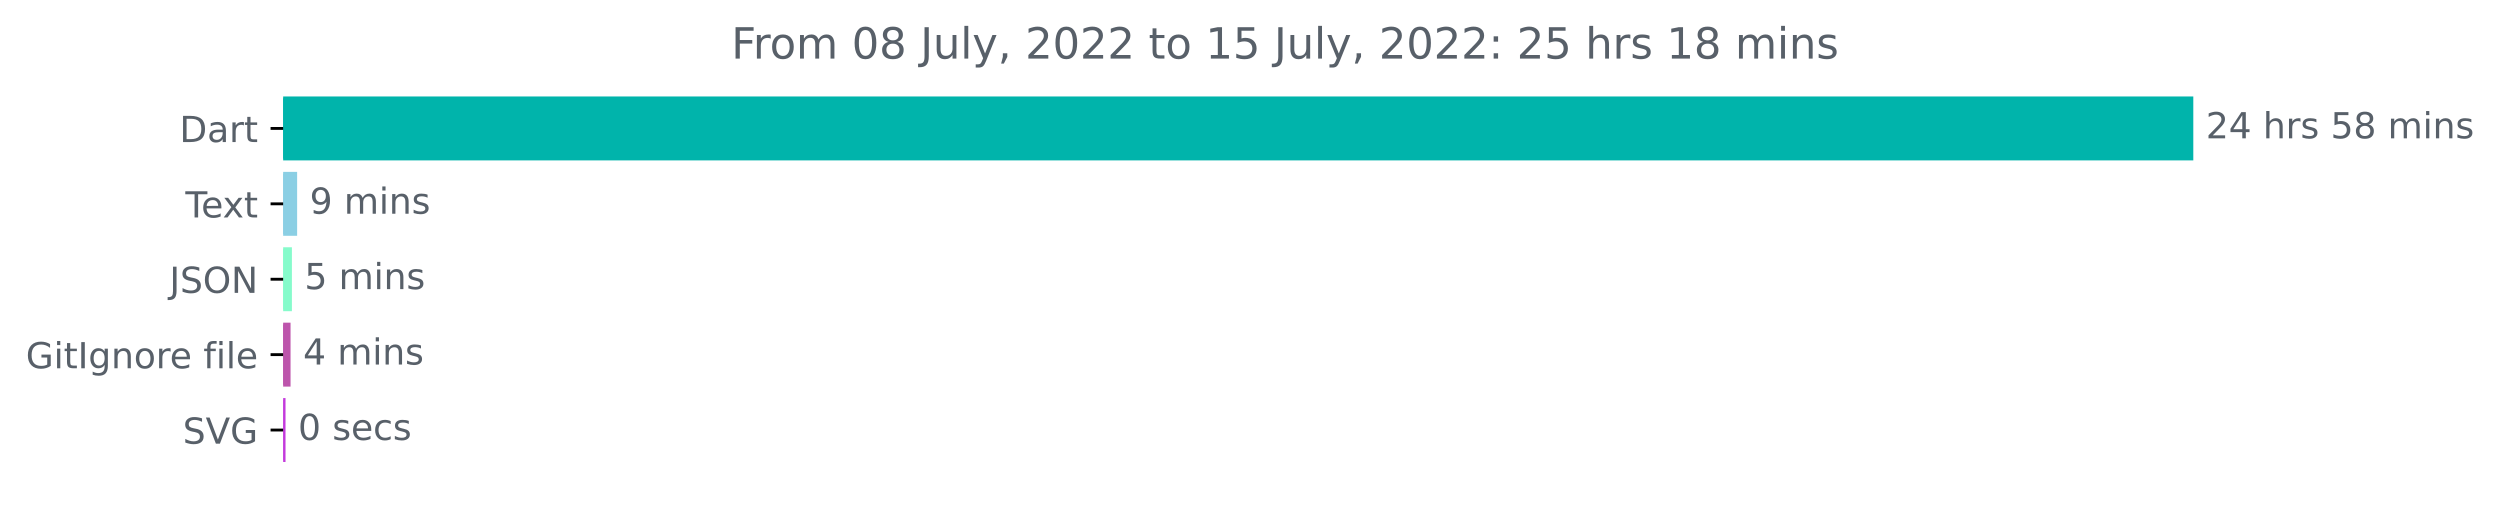
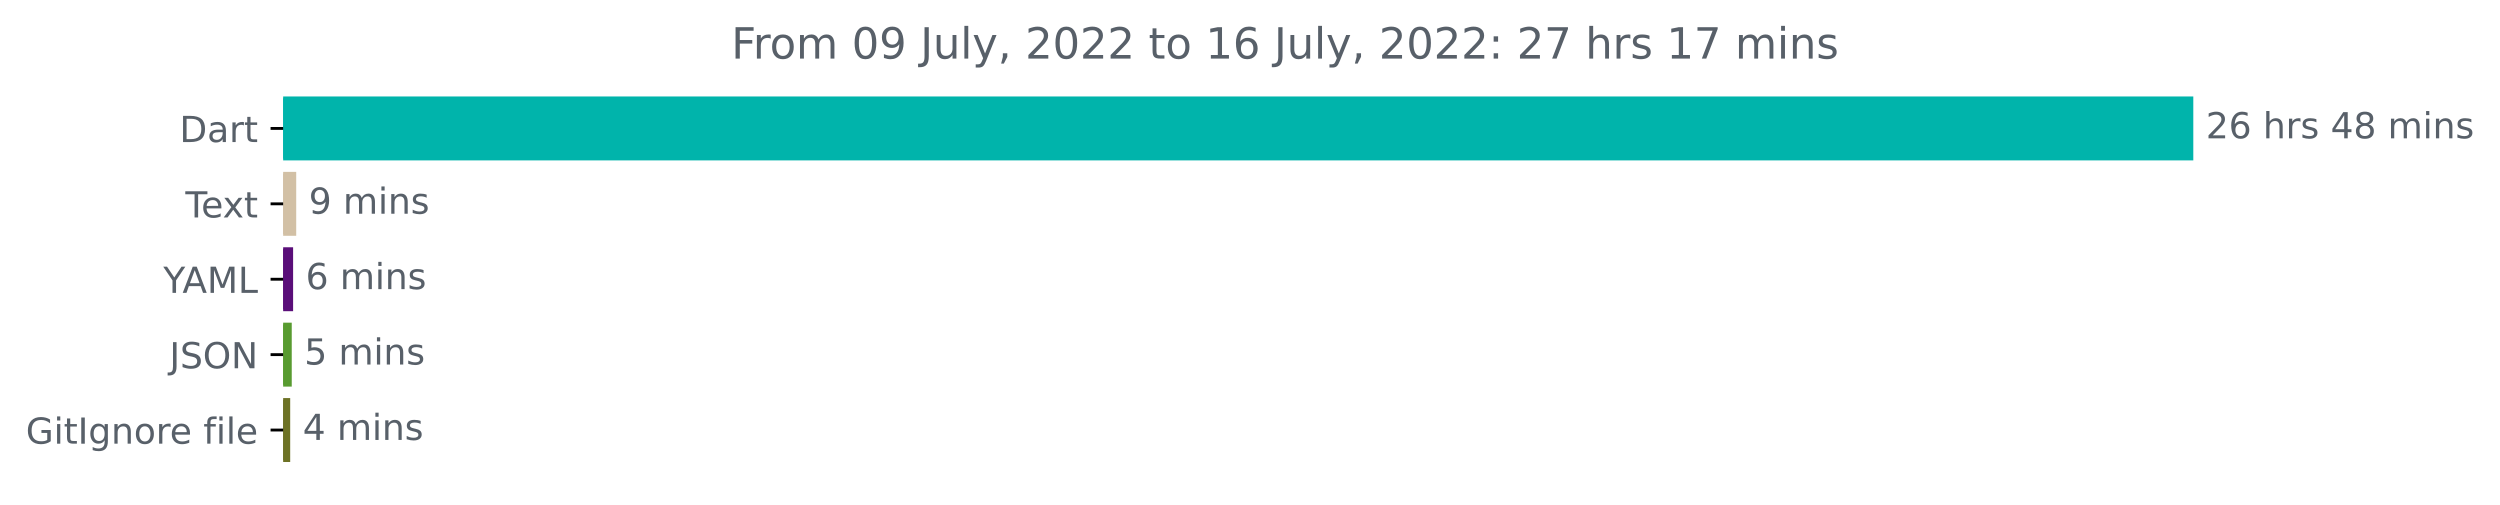
<svg xmlns="http://www.w3.org/2000/svg" xmlns:xlink="http://www.w3.org/1999/xlink" width="696.185pt" height="140.398pt" viewBox="0 0 696.185 140.398" version="1.1">
  <defs>
    <style type="text/css">*{stroke-linejoin: round; stroke-linecap: butt}</style>
  </defs>
  <g id="figure_1">
    <g id="patch_1">
      <path d="M 0 140.398  L 696.185 140.398  L 696.185 0  L 0 0  L 0 140.398  z " style="fill: none" />
    </g>
    <g id="axes_1">
      <g id="patch_2">
-         <path d="M 78.848 27.358  L 610.277 27.358  L 610.277 44.158  L 78.848 44.158  z " clip-path="url(#p3cdc70bbcf)" style="fill: #00b4ab; stroke: #00b4ab; stroke-linejoin: miter" />
+         <path d="M 78.848 27.358  L 610.277 27.358  L 610.277 44.158  L 78.848 44.158  z " clip-path="url(#pdd8d78b447)" style="fill: #00b4ab; stroke: #00b4ab; stroke-linejoin: miter" />
      </g>
      <g id="patch_3">
-         <path d="M 78.848 48.358  L 82.242 48.358  L 82.242 65.158  L 78.848 65.158  z " clip-path="url(#p3cdc70bbcf)" style="fill: #8bcfe4; stroke: #8bcfe4; stroke-linejoin: miter" />
+         <path d="M 78.848 48.358  L 81.987 48.358  L 81.987 65.158  L 78.848 65.158  z " clip-path="url(#pdd8d78b447)" style="fill: #d2c0a5; stroke: #d2c0a5; stroke-linejoin: miter" />
      </g>
      <g id="patch_4">
-         <path d="M 78.848 69.358  L 80.788 69.358  L 80.788 86.158  L 78.848 86.158  z " clip-path="url(#p3cdc70bbcf)" style="fill: #86fbcb; stroke: #86fbcb; stroke-linejoin: miter" />
+         <path d="M 78.848 69.358  L 81.121 69.358  L 81.121 86.158  L 78.848 86.158  z " clip-path="url(#pdd8d78b447)" style="fill: #5a0e79; stroke: #5a0e79; stroke-linejoin: miter" />
      </g>
      <g id="patch_5">
-         <path d="M 78.848 90.358  L 80.411 90.358  L 80.411 107.158  L 78.848 107.158  z " clip-path="url(#p3cdc70bbcf)" style="fill: #bd55ac; stroke: #bd55ac; stroke-linejoin: miter" />
+         <path d="M 78.848 90.358  L 80.743 90.358  L 80.743 107.158  L 78.848 107.158  z " clip-path="url(#pdd8d78b447)" style="fill: #589b30; stroke: #589b30; stroke-linejoin: miter" />
      </g>
      <g id="patch_6">
-         <path d="M 78.848 111.358  L 79.01 111.358  L 79.01 128.158  L 78.848 128.158  z " clip-path="url(#p3cdc70bbcf)" style="fill: #c33adc; stroke: #c33adc; stroke-linejoin: miter" />
+         <path d="M 78.848 111.358  L 80.31 111.358  L 80.31 128.158  L 78.848 128.158  z " clip-path="url(#pdd8d78b447)" style="fill: #6d7225; stroke: #6d7225; stroke-linejoin: miter" />
      </g>
      <g id="matplotlib.axis_1" />
      <g id="matplotlib.axis_2">
        <g id="ytick_1">
          <g id="line2d_1">
            <defs>
-               <path id="m4a9efc0c62" d="M 0 0  L -3.5 0  " style="stroke: #000000; stroke-width: 0.8" />
+               <path id="mbd1078fff7" d="M 0 0  L -3.5 0  " style="stroke: #000000; stroke-width: 0.8" />
            </defs>
            <g>
-               <use xlink:href="#m4a9efc0c62" x="78.848" y="35.758" style="stroke: #000000; stroke-width: 0.8" />
+               <use xlink:href="#mbd1078fff7" x="78.848" y="35.758" style="stroke: #000000; stroke-width: 0.8" />
            </g>
          </g>
          <g id="text_1">
            <g style="fill: #586069" transform="translate(49.98906 39.55734)scale(0.1 -0.1)">
              <defs>
                <path id="DejaVuSans-44" d="M 1259 4147  L 1259 519  L 2022 519  Q 2988 519 3436 956  Q 3884 1394 3884 2338  Q 3884 3275 3436 3711  Q 2988 4147 2022 4147  L 1259 4147  z M 628 4666  L 1925 4666  Q 3281 4666 3915 4102  Q 4550 3538 4550 2338  Q 4550 1131 3912 565  Q 3275 0 1925 0  L 628 0  L 628 4666  z " transform="scale(0.015625)" />
                <path id="DejaVuSans-61" d="M 2194 1759  Q 1497 1759 1228 1600  Q 959 1441 959 1056  Q 959 750 1161 570  Q 1363 391 1709 391  Q 2188 391 2477 730  Q 2766 1069 2766 1631  L 2766 1759  L 2194 1759  z M 3341 1997  L 3341 0  L 2766 0  L 2766 531  Q 2569 213 2275 61  Q 1981 -91 1556 -91  Q 1019 -91 701 211  Q 384 513 384 1019  Q 384 1609 779 1909  Q 1175 2209 1959 2209  L 2766 2209  L 2766 2266  Q 2766 2663 2505 2880  Q 2244 3097 1772 3097  Q 1472 3097 1187 3025  Q 903 2953 641 2809  L 641 3341  Q 956 3463 1253 3523  Q 1550 3584 1831 3584  Q 2591 3584 2966 3190  Q 3341 2797 3341 1997  z " transform="scale(0.015625)" />
                <path id="DejaVuSans-72" d="M 2631 2963  Q 2534 3019 2420 3045  Q 2306 3072 2169 3072  Q 1681 3072 1420 2755  Q 1159 2438 1159 1844  L 1159 0  L 581 0  L 581 3500  L 1159 3500  L 1159 2956  Q 1341 3275 1631 3429  Q 1922 3584 2338 3584  Q 2397 3584 2469 3576  Q 2541 3569 2628 3553  L 2631 2963  z " transform="scale(0.015625)" />
                <path id="DejaVuSans-74" d="M 1172 4494  L 1172 3500  L 2356 3500  L 2356 3053  L 1172 3053  L 1172 1153  Q 1172 725 1289 603  Q 1406 481 1766 481  L 2356 481  L 2356 0  L 1766 0  Q 1100 0 847 248  Q 594 497 594 1153  L 594 3053  L 172 3053  L 172 3500  L 594 3500  L 594 4494  L 1172 4494  z " transform="scale(0.015625)" />
              </defs>
              <use xlink:href="#DejaVuSans-44" />
              <use xlink:href="#DejaVuSans-61" x="77.002" />
              <use xlink:href="#DejaVuSans-72" x="138.281" />
              <use xlink:href="#DejaVuSans-74" x="179.395" />
            </g>
          </g>
        </g>
        <g id="ytick_2">
          <g id="line2d_2">
            <g>
-               <use xlink:href="#m4a9efc0c62" x="78.848" y="56.758" style="stroke: #000000; stroke-width: 0.8" />
+               <use xlink:href="#mbd1078fff7" x="78.848" y="56.758" style="stroke: #000000; stroke-width: 0.8" />
            </g>
          </g>
          <g id="text_2">
            <g style="fill: #586069" transform="translate(51.62344 60.55734)scale(0.1 -0.1)">
              <defs>
                <path id="DejaVuSans-54" d="M -19 4666  L 3928 4666  L 3928 4134  L 2272 4134  L 2272 0  L 1638 0  L 1638 4134  L -19 4134  L -19 4666  z " transform="scale(0.015625)" />
                <path id="DejaVuSans-65" d="M 3597 1894  L 3597 1613  L 953 1613  Q 991 1019 1311 708  Q 1631 397 2203 397  Q 2534 397 2845 478  Q 3156 559 3463 722  L 3463 178  Q 3153 47 2828 -22  Q 2503 -91 2169 -91  Q 1331 -91 842 396  Q 353 884 353 1716  Q 353 2575 817 3079  Q 1281 3584 2069 3584  Q 2775 3584 3186 3129  Q 3597 2675 3597 1894  z M 3022 2063  Q 3016 2534 2758 2815  Q 2500 3097 2075 3097  Q 1594 3097 1305 2825  Q 1016 2553 972 2059  L 3022 2063  z " transform="scale(0.015625)" />
                <path id="DejaVuSans-78" d="M 3513 3500  L 2247 1797  L 3578 0  L 2900 0  L 1881 1375  L 863 0  L 184 0  L 1544 1831  L 300 3500  L 978 3500  L 1906 2253  L 2834 3500  L 3513 3500  z " transform="scale(0.015625)" />
              </defs>
              <use xlink:href="#DejaVuSans-54" />
              <use xlink:href="#DejaVuSans-65" x="44.084" />
              <use xlink:href="#DejaVuSans-78" x="103.857" />
              <use xlink:href="#DejaVuSans-74" x="163.037" />
            </g>
          </g>
        </g>
        <g id="ytick_3">
          <g id="line2d_3">
            <g>
-               <use xlink:href="#m4a9efc0c62" x="78.848" y="77.758" style="stroke: #000000; stroke-width: 0.8" />
+               <use xlink:href="#mbd1078fff7" x="78.848" y="77.758" style="stroke: #000000; stroke-width: 0.8" />
            </g>
          </g>
          <g id="text_3">
-             <g style="fill: #586069" transform="translate(47.19687 81.55734)scale(0.1 -0.1)">
+             <g style="fill: #586069" transform="translate(45.475 81.55734)scale(0.1 -0.1)">
+               <defs>
+                 <path id="DejaVuSans-59" d="M -13 4666  L 666 4666  L 1959 2747  L 3244 4666  L 3922 4666  L 2272 2222  L 2272 0  L 1638 0  L 1638 2222  L -13 4666  z " transform="scale(0.015625)" />
+                 <path id="DejaVuSans-41" d="M 2188 4044  L 1331 1722  L 3047 1722  L 2188 4044  z M 1831 4666  L 2547 4666  L 4325 0  L 3669 0  L 3244 1197  L 1141 1197  L 716 0  L 50 0  L 1831 4666  z " transform="scale(0.015625)" />
+                 <path id="DejaVuSans-4d" d="M 628 4666  L 1569 4666  L 2759 1491  L 3956 4666  L 4897 4666  L 4897 0  L 4281 0  L 4281 4097  L 3078 897  L 2444 897  L 1241 4097  L 1241 0  L 628 0  L 628 4666  z " transform="scale(0.015625)" />
+                 <path id="DejaVuSans-4c" d="M 628 4666  L 1259 4666  L 1259 531  L 3531 531  L 3531 0  L 628 0  L 628 4666  z " transform="scale(0.015625)" />
+               </defs>
+               <use xlink:href="#DejaVuSans-59" />
+               <use xlink:href="#DejaVuSans-41" x="53.334" />
+               <use xlink:href="#DejaVuSans-4d" x="121.742" />
+               <use xlink:href="#DejaVuSans-4c" x="208.021" />
+             </g>
+           </g>
+         </g>
+         <g id="ytick_4">
+           <g id="line2d_4">
+             <g>
+               <use xlink:href="#mbd1078fff7" x="78.848" y="98.758" style="stroke: #000000; stroke-width: 0.8" />
+             </g>
+           </g>
+           <g id="text_4">
+             <g style="fill: #586069" transform="translate(47.19687 102.5573)scale(0.1 -0.1)">
              <defs>
                <path id="DejaVuSans-4a" d="M 628 4666  L 1259 4666  L 1259 325  Q 1259 -519 939 -900  Q 619 -1281 -91 -1281  L -331 -1281  L -331 -750  L -134 -750  Q 284 -750 456 -515  Q 628 -281 628 325  L 628 4666  z " transform="scale(0.015625)" />
                <path id="DejaVuSans-53" d="M 3425 4513  L 3425 3897  Q 3066 4069 2747 4153  Q 2428 4238 2131 4238  Q 1616 4238 1336 4038  Q 1056 3838 1056 3469  Q 1056 3159 1242 3001  Q 1428 2844 1947 2747  L 2328 2669  Q 3034 2534 3370 2195  Q 3706 1856 3706 1288  Q 3706 609 3251 259  Q 2797 -91 1919 -91  Q 1588 -91 1214 -16  Q 841 59 441 206  L 441 856  Q 825 641 1194 531  Q 1563 422 1919 422  Q 2459 422 2753 634  Q 3047 847 3047 1241  Q 3047 1584 2836 1778  Q 2625 1972 2144 2069  L 1759 2144  Q 1053 2284 737 2584  Q 422 2884 422 3419  Q 422 4038 858 4394  Q 1294 4750 2059 4750  Q 2388 4750 2728 4690  Q 3069 4631 3425 4513  z " transform="scale(0.015625)" />
                <path id="DejaVuSans-4f" d="M 2522 4238  Q 1834 4238 1429 3725  Q 1025 3213 1025 2328  Q 1025 1447 1429 934  Q 1834 422 2522 422  Q 3209 422 3611 934  Q 4013 1447 4013 2328  Q 4013 3213 3611 3725  Q 3209 4238 2522 4238  z M 2522 4750  Q 3503 4750 4090 4092  Q 4678 3434 4678 2328  Q 4678 1225 4090 567  Q 3503 -91 2522 -91  Q 1538 -91 948 565  Q 359 1222 359 2328  Q 359 3434 948 4092  Q 1538 4750 2522 4750  z " transform="scale(0.015625)" />
                <path id="DejaVuSans-4e" d="M 628 4666  L 1478 4666  L 3547 763  L 3547 4666  L 4159 4666  L 4159 0  L 3309 0  L 1241 3903  L 1241 0  L 628 0  L 628 4666  z " transform="scale(0.015625)" />
              </defs>
              <use xlink:href="#DejaVuSans-4a" />
              <use xlink:href="#DejaVuSans-53" x="29.492" />
              <use xlink:href="#DejaVuSans-4f" x="92.969" />
              <use xlink:href="#DejaVuSans-4e" x="171.68" />
            </g>
          </g>
        </g>
-         <g id="ytick_4">
-           <g id="line2d_4">
-             <g>
-               <use xlink:href="#m4a9efc0c62" x="78.848" y="98.758" style="stroke: #000000; stroke-width: 0.8" />
-             </g>
-           </g>
-           <g id="text_4">
-             <g style="fill: #586069" transform="translate(7.2 102.5573)scale(0.1 -0.1)">
+         <g id="ytick_5">
+           <g id="line2d_5">
+             <g>
+               <use xlink:href="#mbd1078fff7" x="78.848" y="119.758" style="stroke: #000000; stroke-width: 0.8" />
+             </g>
+           </g>
+           <g id="text_5">
+             <g style="fill: #586069" transform="translate(7.2 123.5573)scale(0.1 -0.1)">
              <defs>
                <path id="DejaVuSans-47" d="M 3809 666  L 3809 1919  L 2778 1919  L 2778 2438  L 4434 2438  L 4434 434  Q 4069 175 3628 42  Q 3188 -91 2688 -91  Q 1594 -91 976 548  Q 359 1188 359 2328  Q 359 3472 976 4111  Q 1594 4750 2688 4750  Q 3144 4750 3555 4637  Q 3966 4525 4313 4306  L 4313 3634  Q 3963 3931 3569 4081  Q 3175 4231 2741 4231  Q 1884 4231 1454 3753  Q 1025 3275 1025 2328  Q 1025 1384 1454 906  Q 1884 428 2741 428  Q 3075 428 3337 486  Q 3600 544 3809 666  z " transform="scale(0.015625)" />
                <path id="DejaVuSans-69" d="M 603 3500  L 1178 3500  L 1178 0  L 603 0  L 603 3500  z M 603 4863  L 1178 4863  L 1178 4134  L 603 4134  L 603 4863  z " transform="scale(0.015625)" />
                <path id="DejaVuSans-49" d="M 628 4666  L 1259 4666  L 1259 0  L 628 0  L 628 4666  z " transform="scale(0.015625)" />
                <path id="DejaVuSans-67" d="M 2906 1791  Q 2906 2416 2648 2759  Q 2391 3103 1925 3103  Q 1463 3103 1205 2759  Q 947 2416 947 1791  Q 947 1169 1205 825  Q 1463 481 1925 481  Q 2391 481 2648 825  Q 2906 1169 2906 1791  z M 3481 434  Q 3481 -459 3084 -895  Q 2688 -1331 1869 -1331  Q 1566 -1331 1297 -1286  Q 1028 -1241 775 -1147  L 775 -588  Q 1028 -725 1275 -790  Q 1522 -856 1778 -856  Q 2344 -856 2625 -561  Q 2906 -266 2906 331  L 2906 616  Q 2728 306 2450 153  Q 2172 0 1784 0  Q 1141 0 747 490  Q 353 981 353 1791  Q 353 2603 747 3093  Q 1141 3584 1784 3584  Q 2172 3584 2450 3431  Q 2728 3278 2906 2969  L 2906 3500  L 3481 3500  L 3481 434  z " transform="scale(0.015625)" />
                <path id="DejaVuSans-6e" d="M 3513 2113  L 3513 0  L 2938 0  L 2938 2094  Q 2938 2591 2744 2837  Q 2550 3084 2163 3084  Q 1697 3084 1428 2787  Q 1159 2491 1159 1978  L 1159 0  L 581 0  L 581 3500  L 1159 3500  L 1159 2956  Q 1366 3272 1645 3428  Q 1925 3584 2291 3584  Q 2894 3584 3203 3211  Q 3513 2838 3513 2113  z " transform="scale(0.015625)" />
                <path id="DejaVuSans-6f" d="M 1959 3097  Q 1497 3097 1228 2736  Q 959 2375 959 1747  Q 959 1119 1226 758  Q 1494 397 1959 397  Q 2419 397 2687 759  Q 2956 1122 2956 1747  Q 2956 2369 2687 2733  Q 2419 3097 1959 3097  z M 1959 3584  Q 2709 3584 3137 3096  Q 3566 2609 3566 1747  Q 3566 888 3137 398  Q 2709 -91 1959 -91  Q 1206 -91 779 398  Q 353 888 353 1747  Q 353 2609 779 3096  Q 1206 3584 1959 3584  z " transform="scale(0.015625)" />
                <path id="DejaVuSans-20" transform="scale(0.015625)" />
                <path id="DejaVuSans-66" d="M 2375 4863  L 2375 4384  L 1825 4384  Q 1516 4384 1395 4259  Q 1275 4134 1275 3809  L 1275 3500  L 2222 3500  L 2222 3053  L 1275 3053  L 1275 0  L 697 0  L 697 3053  L 147 3053  L 147 3500  L 697 3500  L 697 3744  Q 697 4328 969 4595  Q 1241 4863 1831 4863  L 2375 4863  z " transform="scale(0.015625)" />
                <path id="DejaVuSans-6c" d="M 603 4863  L 1178 4863  L 1178 0  L 603 0  L 603 4863  z " transform="scale(0.015625)" />
              </defs>
              <use xlink:href="#DejaVuSans-47" />
              <use xlink:href="#DejaVuSans-69" x="77.49" />
              <use xlink:href="#DejaVuSans-74" x="105.273" />
              <use xlink:href="#DejaVuSans-49" x="144.482" />
              <use xlink:href="#DejaVuSans-67" x="173.975" />
              <use xlink:href="#DejaVuSans-6e" x="237.451" />
              <use xlink:href="#DejaVuSans-6f" x="300.83" />
              <use xlink:href="#DejaVuSans-72" x="362.012" />
              <use xlink:href="#DejaVuSans-65" x="400.875" />
              <use xlink:href="#DejaVuSans-20" x="462.398" />
              <use xlink:href="#DejaVuSans-66" x="494.186" />
              <use xlink:href="#DejaVuSans-69" x="529.391" />
              <use xlink:href="#DejaVuSans-6c" x="557.174" />
              <use xlink:href="#DejaVuSans-65" x="584.957" />
            </g>
          </g>
        </g>
-         <g id="ytick_5">
-           <g id="line2d_5">
-             <g>
-               <use xlink:href="#m4a9efc0c62" x="78.848" y="119.758" style="stroke: #000000; stroke-width: 0.8" />
-             </g>
-           </g>
-           <g id="text_5">
-             <g style="fill: #586069" transform="translate(50.91094 123.5573)scale(0.1 -0.1)">
-               <defs>
-                 <path id="DejaVuSans-56" d="M 1831 0  L 50 4666  L 709 4666  L 2188 738  L 3669 4666  L 4325 4666  L 2547 0  L 1831 0  z " transform="scale(0.015625)" />
-               </defs>
-               <use xlink:href="#DejaVuSans-53" />
-               <use xlink:href="#DejaVuSans-56" x="63.477" />
-               <use xlink:href="#DejaVuSans-47" x="131.885" />
-             </g>
-           </g>
-         </g>
      </g>
      <g id="text_6">
        <g style="fill: #586069" transform="translate(614.277 38.5175)scale(0.1 -0.1)">
          <defs>
            <path id="DejaVuSans-32" d="M 1228 531  L 3431 531  L 3431 0  L 469 0  L 469 531  Q 828 903 1448 1529  Q 2069 2156 2228 2338  Q 2531 2678 2651 2914  Q 2772 3150 2772 3378  Q 2772 3750 2511 3984  Q 2250 4219 1831 4219  Q 1534 4219 1204 4116  Q 875 4013 500 3803  L 500 4441  Q 881 4594 1212 4672  Q 1544 4750 1819 4750  Q 2544 4750 2975 4387  Q 3406 4025 3406 3419  Q 3406 3131 3298 2873  Q 3191 2616 2906 2266  Q 2828 2175 2409 1742  Q 1991 1309 1228 531  z " transform="scale(0.015625)" />
-             <path id="DejaVuSans-34" d="M 2419 4116  L 825 1625  L 2419 1625  L 2419 4116  z M 2253 4666  L 3047 4666  L 3047 1625  L 3713 1625  L 3713 1100  L 3047 1100  L 3047 0  L 2419 0  L 2419 1100  L 313 1100  L 313 1709  L 2253 4666  z " transform="scale(0.015625)" />
+             <path id="DejaVuSans-36" d="M 2113 2584  Q 1688 2584 1439 2293  Q 1191 2003 1191 1497  Q 1191 994 1439 701  Q 1688 409 2113 409  Q 2538 409 2786 701  Q 3034 994 3034 1497  Q 3034 2003 2786 2293  Q 2538 2584 2113 2584  z M 3366 4563  L 3366 3988  Q 3128 4100 2886 4159  Q 2644 4219 2406 4219  Q 1781 4219 1451 3797  Q 1122 3375 1075 2522  Q 1259 2794 1537 2939  Q 1816 3084 2150 3084  Q 2853 3084 3261 2657  Q 3669 2231 3669 1497  Q 3669 778 3244 343  Q 2819 -91 2113 -91  Q 1303 -91 875 529  Q 447 1150 447 2328  Q 447 3434 972 4092  Q 1497 4750 2381 4750  Q 2619 4750 2861 4703  Q 3103 4656 3366 4563  z " transform="scale(0.015625)" />
            <path id="DejaVuSans-68" d="M 3513 2113  L 3513 0  L 2938 0  L 2938 2094  Q 2938 2591 2744 2837  Q 2550 3084 2163 3084  Q 1697 3084 1428 2787  Q 1159 2491 1159 1978  L 1159 0  L 581 0  L 581 4863  L 1159 4863  L 1159 2956  Q 1366 3272 1645 3428  Q 1925 3584 2291 3584  Q 2894 3584 3203 3211  Q 3513 2838 3513 2113  z " transform="scale(0.015625)" />
            <path id="DejaVuSans-73" d="M 2834 3397  L 2834 2853  Q 2591 2978 2328 3040  Q 2066 3103 1784 3103  Q 1356 3103 1142 2972  Q 928 2841 928 2578  Q 928 2378 1081 2264  Q 1234 2150 1697 2047  L 1894 2003  Q 2506 1872 2764 1633  Q 3022 1394 3022 966  Q 3022 478 2636 193  Q 2250 -91 1575 -91  Q 1294 -91 989 -36  Q 684 19 347 128  L 347 722  Q 666 556 975 473  Q 1284 391 1588 391  Q 1994 391 2212 530  Q 2431 669 2431 922  Q 2431 1156 2273 1281  Q 2116 1406 1581 1522  L 1381 1569  Q 847 1681 609 1914  Q 372 2147 372 2553  Q 372 3047 722 3315  Q 1072 3584 1716 3584  Q 2034 3584 2315 3537  Q 2597 3491 2834 3397  z " transform="scale(0.015625)" />
-             <path id="DejaVuSans-35" d="M 691 4666  L 3169 4666  L 3169 4134  L 1269 4134  L 1269 2991  Q 1406 3038 1543 3061  Q 1681 3084 1819 3084  Q 2600 3084 3056 2656  Q 3513 2228 3513 1497  Q 3513 744 3044 326  Q 2575 -91 1722 -91  Q 1428 -91 1123 -41  Q 819 9 494 109  L 494 744  Q 775 591 1075 516  Q 1375 441 1709 441  Q 2250 441 2565 725  Q 2881 1009 2881 1497  Q 2881 1984 2565 2268  Q 2250 2553 1709 2553  Q 1456 2553 1204 2497  Q 953 2441 691 2322  L 691 4666  z " transform="scale(0.015625)" />
+             <path id="DejaVuSans-34" d="M 2419 4116  L 825 1625  L 2419 1625  L 2419 4116  z M 2253 4666  L 3047 4666  L 3047 1625  L 3713 1625  L 3713 1100  L 3047 1100  L 3047 0  L 2419 0  L 2419 1100  L 313 1100  L 313 1709  L 2253 4666  z " transform="scale(0.015625)" />
            <path id="DejaVuSans-38" d="M 2034 2216  Q 1584 2216 1326 1975  Q 1069 1734 1069 1313  Q 1069 891 1326 650  Q 1584 409 2034 409  Q 2484 409 2743 651  Q 3003 894 3003 1313  Q 3003 1734 2745 1975  Q 2488 2216 2034 2216  z M 1403 2484  Q 997 2584 770 2862  Q 544 3141 544 3541  Q 544 4100 942 4425  Q 1341 4750 2034 4750  Q 2731 4750 3128 4425  Q 3525 4100 3525 3541  Q 3525 3141 3298 2862  Q 3072 2584 2669 2484  Q 3125 2378 3379 2068  Q 3634 1759 3634 1313  Q 3634 634 3220 271  Q 2806 -91 2034 -91  Q 1263 -91 848 271  Q 434 634 434 1313  Q 434 1759 690 2068  Q 947 2378 1403 2484  z M 1172 3481  Q 1172 3119 1398 2916  Q 1625 2713 2034 2713  Q 2441 2713 2670 2916  Q 2900 3119 2900 3481  Q 2900 3844 2670 4047  Q 2441 4250 2034 4250  Q 1625 4250 1398 4047  Q 1172 3844 1172 3481  z " transform="scale(0.015625)" />
            <path id="DejaVuSans-6d" d="M 3328 2828  Q 3544 3216 3844 3400  Q 4144 3584 4550 3584  Q 5097 3584 5394 3201  Q 5691 2819 5691 2113  L 5691 0  L 5113 0  L 5113 2094  Q 5113 2597 4934 2840  Q 4756 3084 4391 3084  Q 3944 3084 3684 2787  Q 3425 2491 3425 1978  L 3425 0  L 2847 0  L 2847 2094  Q 2847 2600 2669 2842  Q 2491 3084 2119 3084  Q 1678 3084 1418 2786  Q 1159 2488 1159 1978  L 1159 0  L 581 0  L 581 3500  L 1159 3500  L 1159 2956  Q 1356 3278 1631 3431  Q 1906 3584 2284 3584  Q 2666 3584 2933 3390  Q 3200 3197 3328 2828  z " transform="scale(0.015625)" />
          </defs>
          <use xlink:href="#DejaVuSans-32" />
-           <use xlink:href="#DejaVuSans-34" x="63.623" />
+           <use xlink:href="#DejaVuSans-36" x="63.623" />
          <use xlink:href="#DejaVuSans-20" x="127.246" />
          <use xlink:href="#DejaVuSans-68" x="159.033" />
          <use xlink:href="#DejaVuSans-72" x="222.412" />
          <use xlink:href="#DejaVuSans-73" x="263.525" />
          <use xlink:href="#DejaVuSans-20" x="315.625" />
-           <use xlink:href="#DejaVuSans-35" x="347.412" />
+           <use xlink:href="#DejaVuSans-34" x="347.412" />
          <use xlink:href="#DejaVuSans-38" x="411.035" />
          <use xlink:href="#DejaVuSans-20" x="474.658" />
          <use xlink:href="#DejaVuSans-6d" x="506.445" />
          <use xlink:href="#DejaVuSans-69" x="603.857" />
          <use xlink:href="#DejaVuSans-6e" x="631.641" />
          <use xlink:href="#DejaVuSans-73" x="695.02" />
        </g>
      </g>
      <g id="text_7">
-         <g style="fill: #586069" transform="translate(86.24225 59.5175)scale(0.1 -0.1)">
+         <g style="fill: #586069" transform="translate(85.98722 59.5175)scale(0.1 -0.1)">
          <defs>
            <path id="DejaVuSans-39" d="M 703 97  L 703 672  Q 941 559 1184 500  Q 1428 441 1663 441  Q 2288 441 2617 861  Q 2947 1281 2994 2138  Q 2813 1869 2534 1725  Q 2256 1581 1919 1581  Q 1219 1581 811 2004  Q 403 2428 403 3163  Q 403 3881 828 4315  Q 1253 4750 1959 4750  Q 2769 4750 3195 4129  Q 3622 3509 3622 2328  Q 3622 1225 3098 567  Q 2575 -91 1691 -91  Q 1453 -91 1209 -44  Q 966 3 703 97  z M 1959 2075  Q 2384 2075 2632 2365  Q 2881 2656 2881 3163  Q 2881 3666 2632 3958  Q 2384 4250 1959 4250  Q 1534 4250 1286 3958  Q 1038 3666 1038 3163  Q 1038 2656 1286 2365  Q 1534 2075 1959 2075  z " transform="scale(0.015625)" />
          </defs>
          <use xlink:href="#DejaVuSans-39" />
          <use xlink:href="#DejaVuSans-20" x="63.623" />
          <use xlink:href="#DejaVuSans-6d" x="95.41" />
          <use xlink:href="#DejaVuSans-69" x="192.822" />
          <use xlink:href="#DejaVuSans-6e" x="220.605" />
          <use xlink:href="#DejaVuSans-73" x="283.984" />
        </g>
      </g>
      <g id="text_8">
-         <g style="fill: #586069" transform="translate(84.78776 80.5175)scale(0.1 -0.1)">
+         <g style="fill: #586069" transform="translate(85.12135 80.5175)scale(0.1 -0.1)">
+           <use xlink:href="#DejaVuSans-36" />
+           <use xlink:href="#DejaVuSans-20" x="63.623" />
+           <use xlink:href="#DejaVuSans-6d" x="95.41" />
+           <use xlink:href="#DejaVuSans-69" x="192.822" />
+           <use xlink:href="#DejaVuSans-6e" x="220.605" />
+           <use xlink:href="#DejaVuSans-73" x="283.984" />
+         </g>
+       </g>
+       <g id="text_9">
+         <g style="fill: #586069" transform="translate(84.74253 101.5175)scale(0.1 -0.1)">
+           <defs>
+             <path id="DejaVuSans-35" d="M 691 4666  L 3169 4666  L 3169 4134  L 1269 4134  L 1269 2991  Q 1406 3038 1543 3061  Q 1681 3084 1819 3084  Q 2600 3084 3056 2656  Q 3513 2228 3513 1497  Q 3513 744 3044 326  Q 2575 -91 1722 -91  Q 1428 -91 1123 -41  Q 819 9 494 109  L 494 744  Q 775 591 1075 516  Q 1375 441 1709 441  Q 2250 441 2565 725  Q 2881 1009 2881 1497  Q 2881 1984 2565 2268  Q 2250 2553 1709 2553  Q 1456 2553 1204 2497  Q 953 2441 691 2322  L 691 4666  z " transform="scale(0.015625)" />
+           </defs>
          <use xlink:href="#DejaVuSans-35" />
          <use xlink:href="#DejaVuSans-20" x="63.623" />
          <use xlink:href="#DejaVuSans-6d" x="95.41" />
          <use xlink:href="#DejaVuSans-69" x="192.822" />
          <use xlink:href="#DejaVuSans-6e" x="220.605" />
          <use xlink:href="#DejaVuSans-73" x="283.984" />
        </g>
      </g>
-       <g id="text_9">
-         <g style="fill: #586069" transform="translate(84.41067 101.5175)scale(0.1 -0.1)">
+       <g id="text_10">
+         <g style="fill: #586069" transform="translate(84.3096 122.5175)scale(0.1 -0.1)">
          <use xlink:href="#DejaVuSans-34" />
          <use xlink:href="#DejaVuSans-20" x="63.623" />
          <use xlink:href="#DejaVuSans-6d" x="95.41" />
          <use xlink:href="#DejaVuSans-69" x="192.822" />
          <use xlink:href="#DejaVuSans-6e" x="220.605" />
          <use xlink:href="#DejaVuSans-73" x="283.984" />
-         </g>
-       </g>
-       <g id="text_10">
-         <g style="fill: #586069" transform="translate(83.01005 122.5175)scale(0.1 -0.1)">
-           <defs>
-             <path id="DejaVuSans-30" d="M 2034 4250  Q 1547 4250 1301 3770  Q 1056 3291 1056 2328  Q 1056 1369 1301 889  Q 1547 409 2034 409  Q 2525 409 2770 889  Q 3016 1369 3016 2328  Q 3016 3291 2770 3770  Q 2525 4250 2034 4250  z M 2034 4750  Q 2819 4750 3233 4129  Q 3647 3509 3647 2328  Q 3647 1150 3233 529  Q 2819 -91 2034 -91  Q 1250 -91 836 529  Q 422 1150 422 2328  Q 422 3509 836 4129  Q 1250 4750 2034 4750  z " transform="scale(0.015625)" />
-             <path id="DejaVuSans-63" d="M 3122 3366  L 3122 2828  Q 2878 2963 2633 3030  Q 2388 3097 2138 3097  Q 1578 3097 1268 2742  Q 959 2388 959 1747  Q 959 1106 1268 751  Q 1578 397 2138 397  Q 2388 397 2633 464  Q 2878 531 3122 666  L 3122 134  Q 2881 22 2623 -34  Q 2366 -91 2075 -91  Q 1284 -91 818 406  Q 353 903 353 1747  Q 353 2603 823 3093  Q 1294 3584 2113 3584  Q 2378 3584 2631 3529  Q 2884 3475 3122 3366  z " transform="scale(0.015625)" />
-           </defs>
-           <use xlink:href="#DejaVuSans-30" />
-           <use xlink:href="#DejaVuSans-20" x="63.623" />
-           <use xlink:href="#DejaVuSans-73" x="95.41" />
-           <use xlink:href="#DejaVuSans-65" x="147.51" />
-           <use xlink:href="#DejaVuSans-63" x="209.033" />
-           <use xlink:href="#DejaVuSans-73" x="264.014" />
        </g>
      </g>
      <g id="text_11">
        <g style="fill: #586069" transform="translate(203.6559 16.31812)scale(0.12 -0.12)">
          <defs>
            <path id="DejaVuSans-46" d="M 628 4666  L 3309 4666  L 3309 4134  L 1259 4134  L 1259 2759  L 3109 2759  L 3109 2228  L 1259 2228  L 1259 0  L 628 0  L 628 4666  z " transform="scale(0.015625)" />
+             <path id="DejaVuSans-30" d="M 2034 4250  Q 1547 4250 1301 3770  Q 1056 3291 1056 2328  Q 1056 1369 1301 889  Q 1547 409 2034 409  Q 2525 409 2770 889  Q 3016 1369 3016 2328  Q 3016 3291 2770 3770  Q 2525 4250 2034 4250  z M 2034 4750  Q 2819 4750 3233 4129  Q 3647 3509 3647 2328  Q 3647 1150 3233 529  Q 2819 -91 2034 -91  Q 1250 -91 836 529  Q 422 1150 422 2328  Q 422 3509 836 4129  Q 1250 4750 2034 4750  z " transform="scale(0.015625)" />
            <path id="DejaVuSans-75" d="M 544 1381  L 544 3500  L 1119 3500  L 1119 1403  Q 1119 906 1312 657  Q 1506 409 1894 409  Q 2359 409 2629 706  Q 2900 1003 2900 1516  L 2900 3500  L 3475 3500  L 3475 0  L 2900 0  L 2900 538  Q 2691 219 2414 64  Q 2138 -91 1772 -91  Q 1169 -91 856 284  Q 544 659 544 1381  z M 1991 3584  L 1991 3584  z " transform="scale(0.015625)" />
            <path id="DejaVuSans-79" d="M 2059 -325  Q 1816 -950 1584 -1140  Q 1353 -1331 966 -1331  L 506 -1331  L 506 -850  L 844 -850  Q 1081 -850 1212 -737  Q 1344 -625 1503 -206  L 1606 56  L 191 3500  L 800 3500  L 1894 763  L 2988 3500  L 3597 3500  L 2059 -325  z " transform="scale(0.015625)" />
            <path id="DejaVuSans-2c" d="M 750 794  L 1409 794  L 1409 256  L 897 -744  L 494 -744  L 750 256  L 750 794  z " transform="scale(0.015625)" />
            <path id="DejaVuSans-31" d="M 794 531  L 1825 531  L 1825 4091  L 703 3866  L 703 4441  L 1819 4666  L 2450 4666  L 2450 531  L 3481 531  L 3481 0  L 794 0  L 794 531  z " transform="scale(0.015625)" />
            <path id="DejaVuSans-3a" d="M 750 794  L 1409 794  L 1409 0  L 750 0  L 750 794  z M 750 3309  L 1409 3309  L 1409 2516  L 750 2516  L 750 3309  z " transform="scale(0.015625)" />
+             <path id="DejaVuSans-37" d="M 525 4666  L 3525 4666  L 3525 4397  L 1831 0  L 1172 0  L 2766 4134  L 525 4134  L 525 4666  z " transform="scale(0.015625)" />
          </defs>
          <use xlink:href="#DejaVuSans-46" />
          <use xlink:href="#DejaVuSans-72" x="50.27" />
          <use xlink:href="#DejaVuSans-6f" x="89.133" />
          <use xlink:href="#DejaVuSans-6d" x="150.314" />
          <use xlink:href="#DejaVuSans-20" x="247.727" />
          <use xlink:href="#DejaVuSans-30" x="279.514" />
-           <use xlink:href="#DejaVuSans-38" x="343.137" />
+           <use xlink:href="#DejaVuSans-39" x="343.137" />
          <use xlink:href="#DejaVuSans-20" x="406.76" />
          <use xlink:href="#DejaVuSans-4a" x="438.547" />
          <use xlink:href="#DejaVuSans-75" x="468.039" />
          <use xlink:href="#DejaVuSans-6c" x="531.418" />
          <use xlink:href="#DejaVuSans-79" x="559.201" />
          <use xlink:href="#DejaVuSans-2c" x="618.381" />
          <use xlink:href="#DejaVuSans-20" x="650.168" />
          <use xlink:href="#DejaVuSans-32" x="681.955" />
          <use xlink:href="#DejaVuSans-30" x="745.578" />
          <use xlink:href="#DejaVuSans-32" x="809.201" />
          <use xlink:href="#DejaVuSans-32" x="872.824" />
          <use xlink:href="#DejaVuSans-20" x="936.447" />
          <use xlink:href="#DejaVuSans-74" x="968.234" />
          <use xlink:href="#DejaVuSans-6f" x="1007.443" />
          <use xlink:href="#DejaVuSans-20" x="1068.625" />
          <use xlink:href="#DejaVuSans-31" x="1100.412" />
-           <use xlink:href="#DejaVuSans-35" x="1164.035" />
+           <use xlink:href="#DejaVuSans-36" x="1164.035" />
          <use xlink:href="#DejaVuSans-20" x="1227.658" />
          <use xlink:href="#DejaVuSans-4a" x="1259.445" />
          <use xlink:href="#DejaVuSans-75" x="1288.938" />
          <use xlink:href="#DejaVuSans-6c" x="1352.316" />
          <use xlink:href="#DejaVuSans-79" x="1380.1" />
          <use xlink:href="#DejaVuSans-2c" x="1439.279" />
          <use xlink:href="#DejaVuSans-20" x="1471.066" />
          <use xlink:href="#DejaVuSans-32" x="1502.854" />
          <use xlink:href="#DejaVuSans-30" x="1566.477" />
          <use xlink:href="#DejaVuSans-32" x="1630.1" />
          <use xlink:href="#DejaVuSans-32" x="1693.723" />
          <use xlink:href="#DejaVuSans-3a" x="1757.346" />
          <use xlink:href="#DejaVuSans-20" x="1791.037" />
          <use xlink:href="#DejaVuSans-32" x="1822.824" />
-           <use xlink:href="#DejaVuSans-35" x="1886.447" />
+           <use xlink:href="#DejaVuSans-37" x="1886.447" />
          <use xlink:href="#DejaVuSans-20" x="1950.07" />
          <use xlink:href="#DejaVuSans-68" x="1981.857" />
          <use xlink:href="#DejaVuSans-72" x="2045.236" />
          <use xlink:href="#DejaVuSans-73" x="2086.35" />
          <use xlink:href="#DejaVuSans-20" x="2138.449" />
          <use xlink:href="#DejaVuSans-31" x="2170.236" />
-           <use xlink:href="#DejaVuSans-38" x="2233.859" />
+           <use xlink:href="#DejaVuSans-37" x="2233.859" />
          <use xlink:href="#DejaVuSans-20" x="2297.482" />
          <use xlink:href="#DejaVuSans-6d" x="2329.27" />
          <use xlink:href="#DejaVuSans-69" x="2426.682" />
          <use xlink:href="#DejaVuSans-6e" x="2454.465" />
          <use xlink:href="#DejaVuSans-73" x="2517.844" />
        </g>
      </g>
    </g>
  </g>
  <defs>
-     <clipPath id="p3cdc70bbcf">
+     <clipPath id="pdd8d78b447">
      <rect x="78.848" y="22.318" width="558" height="110.88" />
    </clipPath>
  </defs>
</svg>
